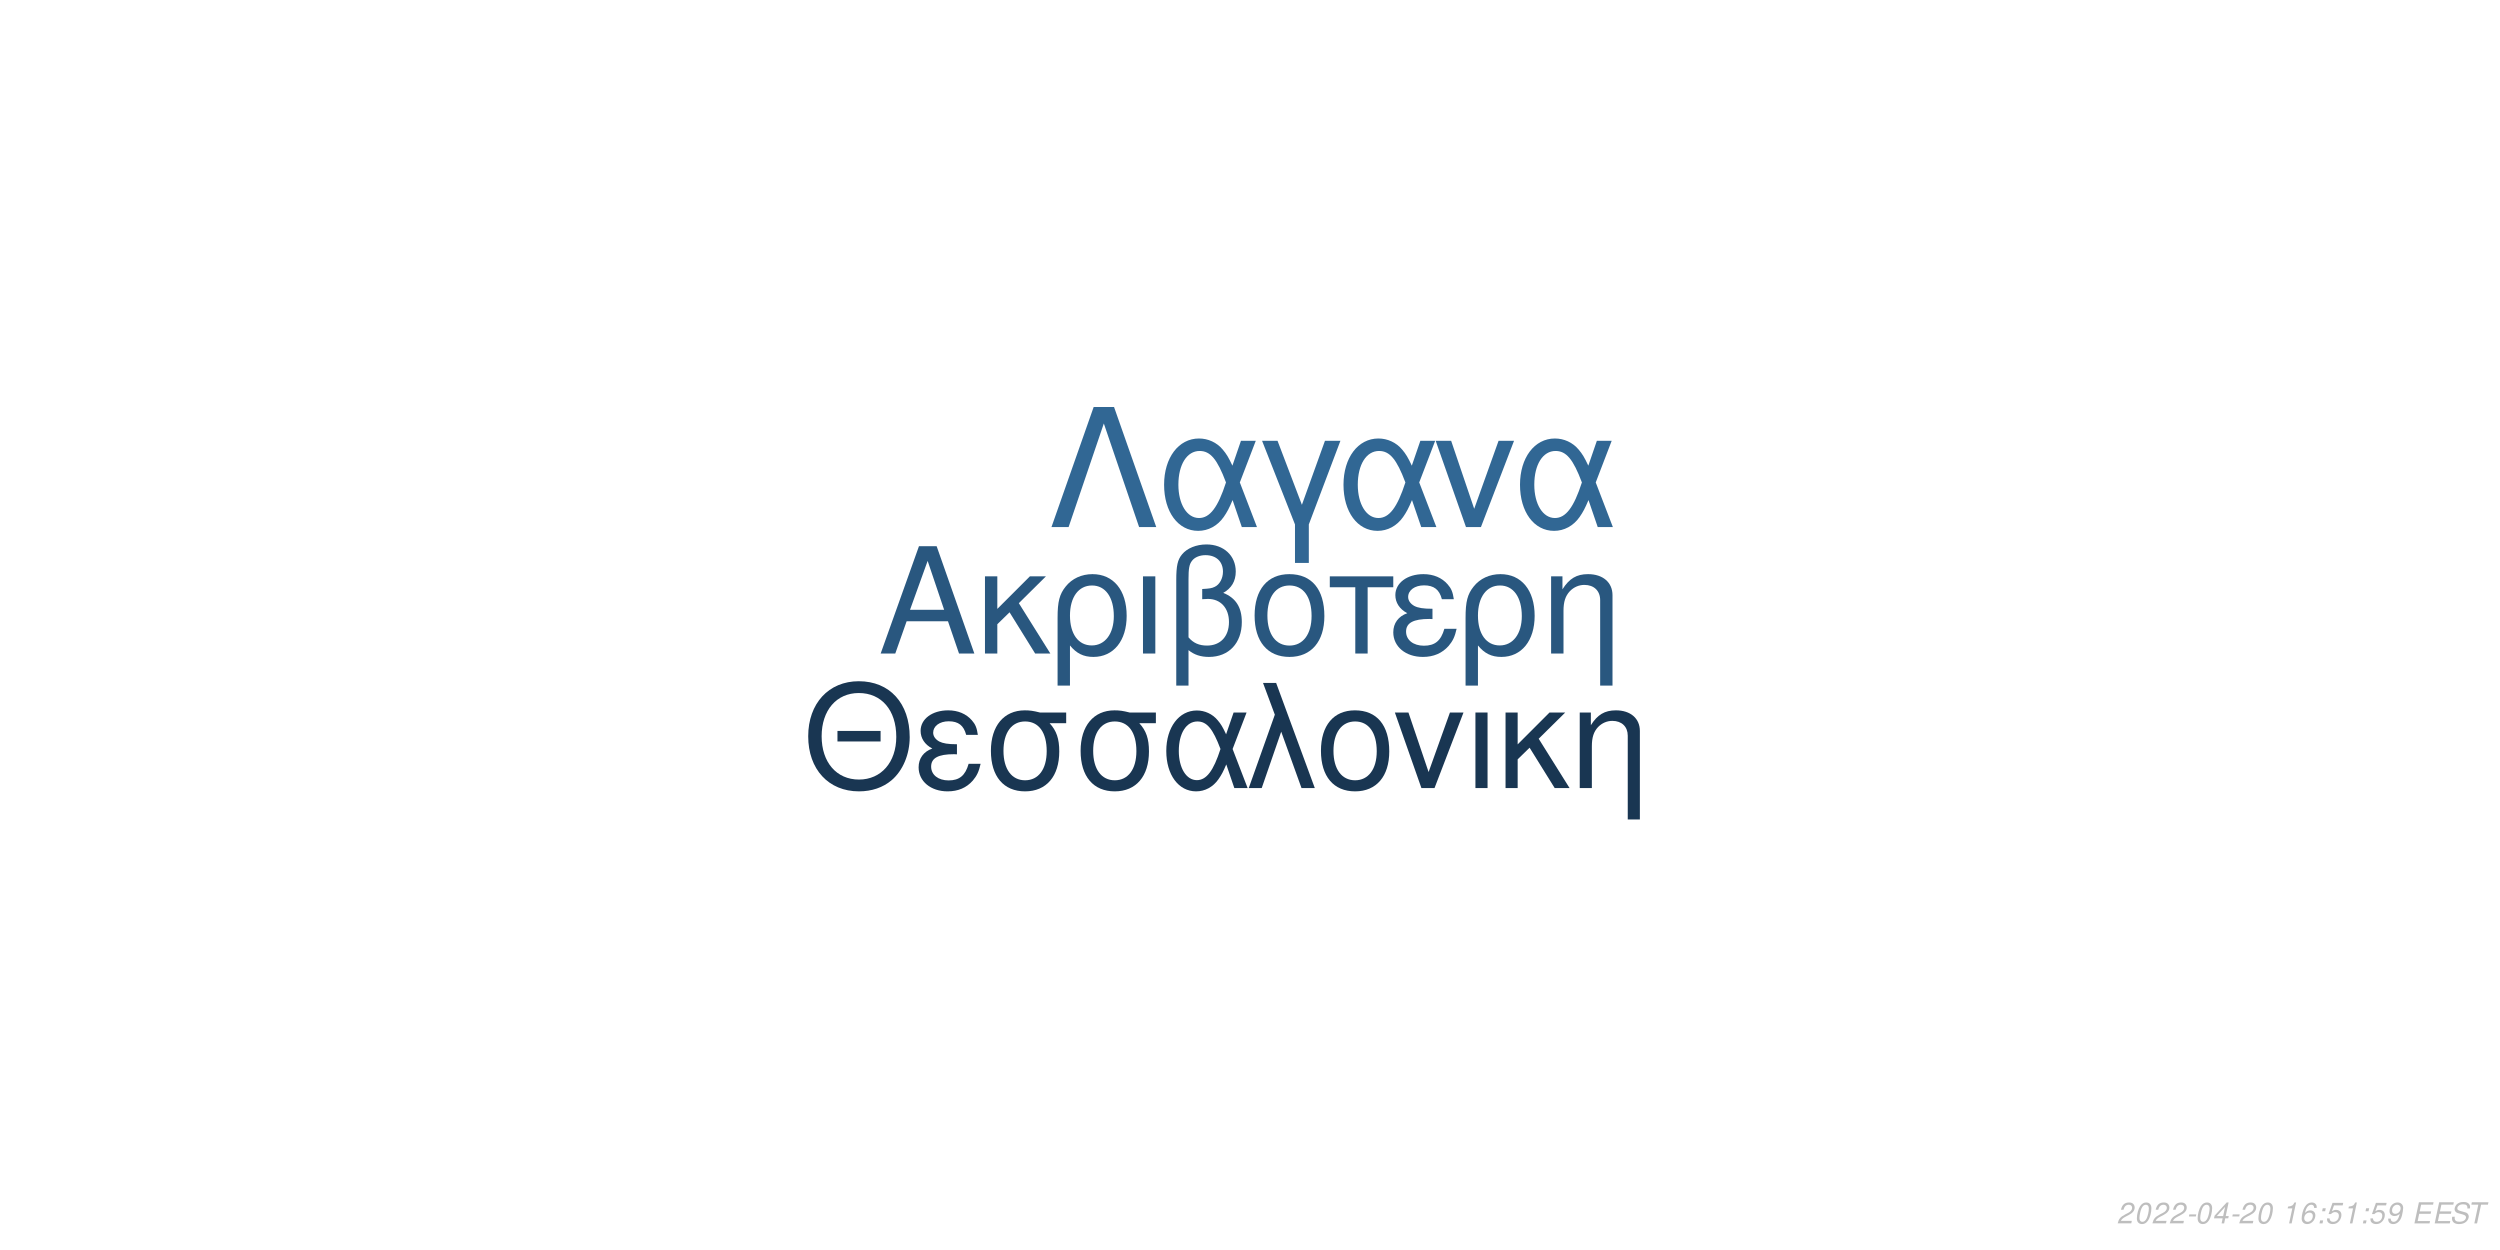
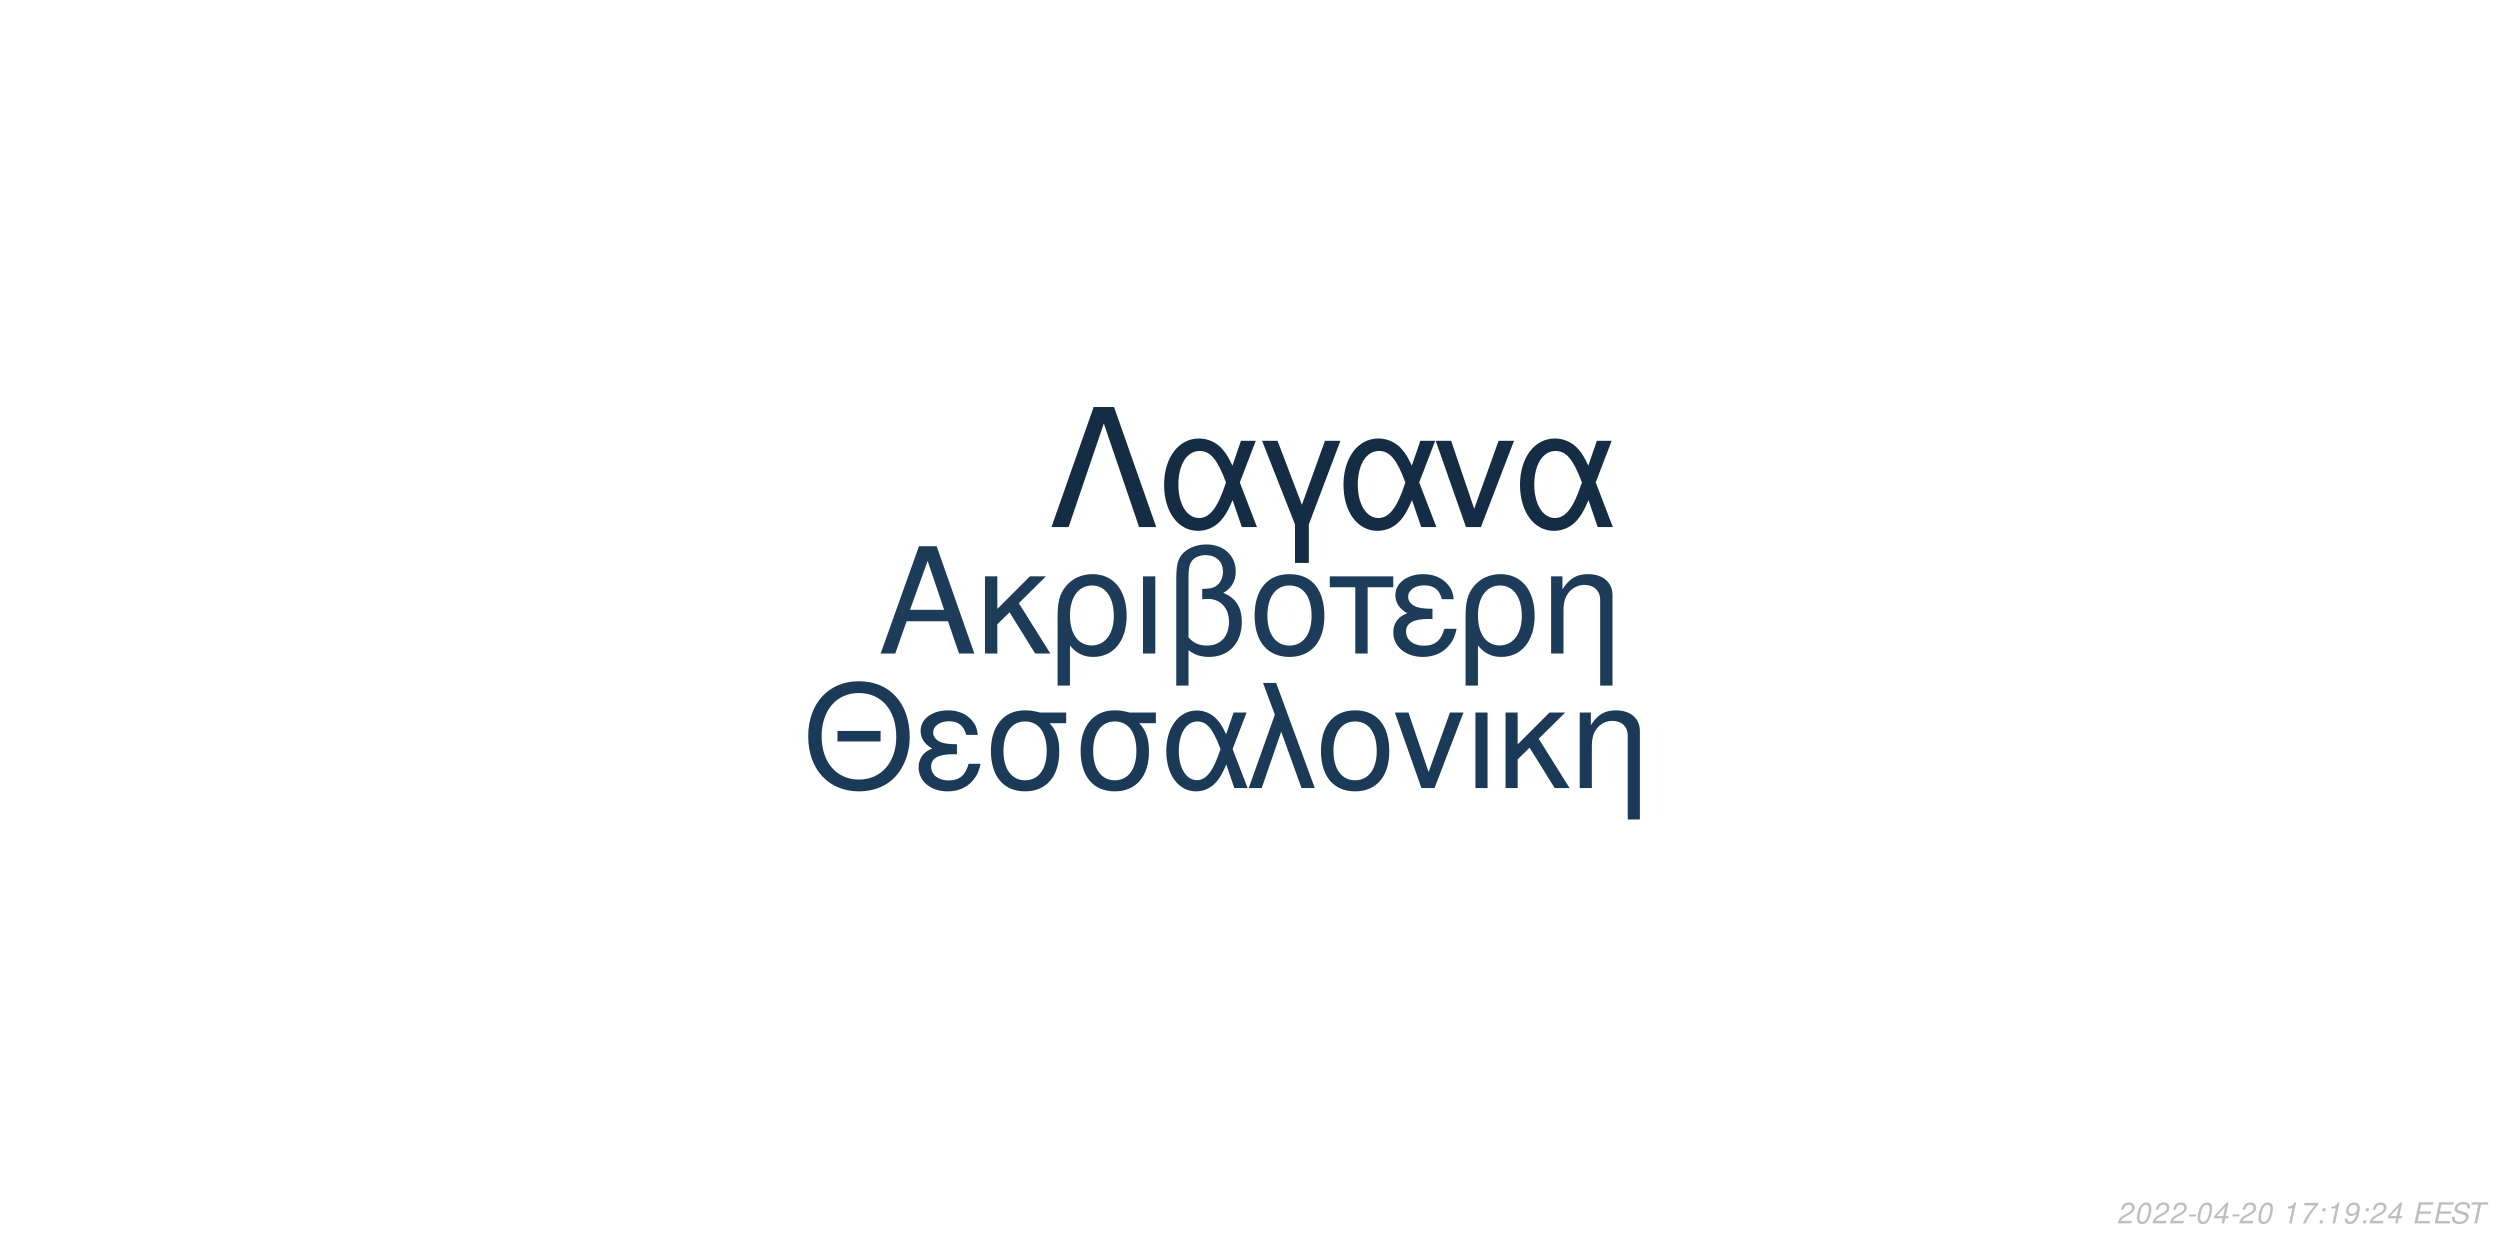
<svg xmlns="http://www.w3.org/2000/svg" xmlns:xlink="http://www.w3.org/1999/xlink" width="864pt" height="432pt" viewBox="0 0 864 432" version="1.1">
  <defs>
    <g>
      <symbol overflow="visible" id="glyph0-0">
        <path style="stroke:none;" d="" />
      </symbol>
      <symbol overflow="visible" id="glyph0-1">
        <path style="stroke:none;" d="M 24.125 -11.141 L 27.938 0 L 33.234 0 L 20.203 -37.094 L 14.094 -37.094 L 0.859 0 L 5.906 0 L 9.828 -11.141 Z M 22.797 -15.109 L 11 -15.109 L 17.094 -32.016 Z M 22.797 -15.109 " />
      </symbol>
      <symbol overflow="visible" id="glyph0-2">
        <path style="stroke:none;" d="M 7.172 -15.422 L 7.172 -26.672 L 2.906 -26.672 L 2.906 0 L 7.172 0 L 7.172 -10.125 L 11.406 -14.25 L 20.25 0 L 25.5 0 L 14.609 -17.406 L 23.969 -26.672 L 18.422 -26.672 Z M 7.172 -15.422 " />
      </symbol>
      <symbol overflow="visible" id="glyph0-3">
        <path style="stroke:none;" d="M 3 11.094 L 7.281 11.094 L 7.281 -2.797 C 9.516 -0.047 11.953 1.172 15.375 1.172 C 22.344 1.172 26.875 -4.422 26.875 -13.031 C 26.875 -21.891 22.297 -27.438 15.062 -27.438 C 11.297 -27.438 7.984 -25.906 5.797 -23.156 C 3.672 -20.516 3 -17.969 3 -12.359 Z M 14.906 -23.516 C 19.547 -23.516 22.438 -19.438 22.438 -12.922 C 22.438 -6.812 19.391 -2.797 14.812 -2.797 C 10.172 -2.797 7.281 -6.766 7.281 -13.125 C 7.281 -19.484 10.234 -23.516 14.906 -23.516 Z M 14.906 -23.516 " />
      </symbol>
      <symbol overflow="visible" id="glyph0-4">
        <path style="stroke:none;" d="M 3.516 0 L 7.781 0 L 7.781 -26.672 L 3.516 -26.672 Z M 3.516 0 " />
      </symbol>
      <symbol overflow="visible" id="glyph0-5">
        <path style="stroke:none;" d="M 4.016 11.094 L 8.25 11.094 L 8.25 -1.172 C 10.172 0.406 12.422 1.172 15.312 1.172 C 22.188 1.172 26.672 -3.609 26.672 -10.891 C 26.672 -15.984 24.578 -19.234 20.25 -20.969 C 23.109 -22.547 24.578 -25.031 24.578 -28.344 C 24.578 -33.844 20.406 -37.703 14.453 -37.703 C 10.938 -37.703 7.734 -36.391 6 -34.25 C 4.484 -32.422 4.016 -30.328 4.016 -25.391 Z M 8.25 -25.656 C 8.25 -29.359 8.5 -30.844 9.469 -32.062 C 10.375 -33.281 12.156 -34 14.094 -34 C 17.812 -34 20.156 -31.812 20.156 -28.297 C 20.156 -25.953 18.984 -23.812 17.297 -23.047 C 16.281 -22.547 15.469 -22.438 12.984 -22.297 L 12.984 -18.781 C 13.734 -18.828 14.344 -18.875 14.969 -18.875 C 19.344 -18.875 22.234 -15.719 22.234 -10.891 C 22.234 -5.906 19.281 -2.75 14.656 -2.75 C 11.953 -2.75 9.922 -3.609 8.25 -5.594 Z M 8.25 -25.656 " />
      </symbol>
      <symbol overflow="visible" id="glyph0-6">
        <path style="stroke:none;" d="M 14.094 -27.438 C 6.562 -27.438 2.094 -22.094 2.094 -13.125 C 2.094 -4.125 6.562 1.172 14.141 1.172 C 21.672 1.172 26.203 -4.172 26.203 -12.922 C 26.203 -22.188 21.828 -27.438 14.094 -27.438 Z M 14.141 -23.516 C 18.938 -23.516 21.781 -19.594 21.781 -12.984 C 21.781 -6.672 18.828 -2.75 14.141 -2.75 C 9.422 -2.75 6.516 -6.672 6.516 -13.125 C 6.516 -19.594 9.422 -23.516 14.141 -23.516 Z M 14.141 -23.516 " />
      </symbol>
      <symbol overflow="visible" id="glyph0-7">
        <path style="stroke:none;" d="M 7.891 0 L 12.156 0 L 12.156 -22.906 L 21.016 -22.906 L 21.016 -26.672 L -0.922 -26.672 L -0.922 -22.906 L 7.891 -22.906 Z M 7.891 0 " />
      </symbol>
      <symbol overflow="visible" id="glyph0-8">
        <path style="stroke:none;" d="M 14.562 -15.469 C 11.344 -15.469 9.562 -15.781 8.297 -16.438 C 6.922 -17.203 6.156 -18.328 6.156 -19.547 C 6.156 -21.891 8.453 -23.562 11.656 -23.562 C 15.062 -23.562 16.953 -22.094 17.812 -18.781 L 21.938 -18.781 C 21.578 -21.266 21.062 -22.5 19.797 -23.922 C 17.812 -26.203 14.906 -27.438 11.453 -27.438 C 5.797 -27.438 1.734 -24.375 1.734 -20.203 C 1.734 -17.609 3.156 -15.375 5.859 -13.938 C 2.797 -12.875 1.016 -10.484 1.016 -7.328 C 1.016 -2.391 5.297 1.172 11.25 1.172 C 14.969 1.172 17.906 -0.109 20.156 -2.641 C 21.578 -4.328 22.297 -5.797 22.906 -8.547 L 18.672 -8.547 C 17.5 -4.422 15.422 -2.703 11.609 -2.703 C 7.938 -2.703 5.438 -4.688 5.438 -7.578 C 5.438 -10.578 7.938 -11.953 13.484 -11.953 C 13.641 -11.953 14.094 -11.953 14.562 -11.906 Z M 14.562 -15.469 " />
      </symbol>
      <symbol overflow="visible" id="glyph0-9">
        <path style="stroke:none;" d="M 3.562 -26.672 L 3.562 0 L 7.844 0 L 7.844 -14.703 C 7.844 -17.906 8.5 -19.891 10.031 -21.531 C 11.406 -22.953 13.188 -23.719 15.062 -23.719 C 18.375 -23.719 20.516 -21.672 20.516 -18.469 L 20.516 11.094 L 24.781 11.094 L 24.781 -20.156 C 24.781 -24.578 21.469 -27.438 16.328 -27.438 C 12.359 -27.438 9.828 -25.906 7.484 -22.188 L 7.484 -26.672 Z M 3.562 -26.672 " />
      </symbol>
      <symbol overflow="visible" id="glyph1-0">
        <path style="stroke:none;" d="" />
      </symbol>
      <symbol overflow="visible" id="glyph1-1">
        <path style="stroke:none;" d="M 26.859 -19.734 L 11.953 -19.734 L 11.953 -16.094 L 26.859 -16.094 Z M 19.328 -36.922 C 8.922 -36.922 1.844 -29.25 1.844 -17.891 C 1.844 -6.484 8.875 1.141 19.391 1.141 C 23.812 1.141 27.703 -0.203 30.641 -2.688 C 34.578 -6.031 36.922 -11.656 36.922 -17.594 C 36.922 -29.297 30 -36.922 19.328 -36.922 Z M 19.328 -32.844 C 27.203 -32.844 32.281 -26.906 32.281 -17.688 C 32.281 -8.922 27.062 -2.938 19.391 -2.938 C 11.609 -2.938 6.484 -8.922 6.484 -17.891 C 6.484 -26.859 11.609 -32.844 19.328 -32.844 Z M 19.328 -32.844 " />
      </symbol>
      <symbol overflow="visible" id="glyph1-2">
        <path style="stroke:none;" d="M 14.25 -15.141 C 11.109 -15.141 9.375 -15.453 8.125 -16.094 C 6.781 -16.844 6.031 -17.938 6.031 -19.141 C 6.031 -21.422 8.266 -23.078 11.406 -23.078 C 14.75 -23.078 16.594 -21.625 17.438 -18.391 L 21.469 -18.391 C 21.125 -20.828 20.625 -22.031 19.391 -23.422 C 17.438 -25.656 14.594 -26.859 11.219 -26.859 C 5.688 -26.859 1.688 -23.875 1.688 -19.781 C 1.688 -17.234 3.094 -15.047 5.734 -13.656 C 2.734 -12.609 1 -10.266 1 -7.172 C 1 -2.344 5.188 1.141 11.016 1.141 C 14.656 1.141 17.547 -0.094 19.734 -2.594 C 21.125 -4.234 21.828 -5.688 22.422 -8.375 L 18.281 -8.375 C 17.141 -4.328 15.094 -2.641 11.359 -2.641 C 7.766 -2.641 5.328 -4.578 5.328 -7.422 C 5.328 -10.359 7.766 -11.703 13.203 -11.703 C 13.359 -11.703 13.797 -11.703 14.25 -11.656 Z M 14.25 -15.141 " />
      </symbol>
      <symbol overflow="visible" id="glyph1-3">
        <path style="stroke:none;" d="M 29 -26.109 L 19.938 -26.109 C 17.594 -26.703 16.438 -26.859 14.703 -26.859 C 7.469 -26.859 2.984 -21.469 2.984 -12.859 C 2.984 -4.031 7.375 1.141 14.797 1.141 C 22.172 1.141 26.609 -4.078 26.609 -12.656 C 26.609 -17.047 25.656 -19.828 23.266 -22.422 L 29 -22.422 Z M 14.797 -23.016 C 19.531 -23.016 22.266 -19.234 22.266 -12.75 C 22.266 -6.531 19.438 -2.688 14.797 -2.688 C 10.172 -2.688 7.328 -6.531 7.328 -12.859 C 7.328 -19.188 10.172 -23.016 14.797 -23.016 Z M 14.797 -23.016 " />
      </symbol>
      <symbol overflow="visible" id="glyph1-4">
        <path style="stroke:none;" d="M 29.344 -26.109 L 24.859 -26.109 L 22.266 -18.578 C 21.125 -21.031 20.484 -22.125 19.328 -23.469 C 17.547 -25.609 14.906 -26.812 12.156 -26.812 C 5.984 -26.812 1.594 -20.984 1.594 -12.812 C 1.594 -4.578 5.828 1.141 11.906 1.141 C 14.953 1.141 17.734 -0.344 19.625 -3.047 C 20.672 -4.531 21.281 -5.688 22.328 -8.172 L 25.109 0 L 29.703 0 L 24.516 -13.5 Z M 20.328 -13.5 C 17.891 -5.922 15.453 -2.734 12.156 -2.734 C 8.516 -2.734 5.922 -6.922 5.922 -12.812 C 5.922 -18.938 8.516 -23.016 12.359 -23.016 C 15.594 -23.016 17.688 -20.531 20.328 -13.5 Z M 20.328 -13.5 " />
      </symbol>
      <symbol overflow="visible" id="glyph1-5">
        <path style="stroke:none;" d="M 1.094 0 L 5.578 0 L 12.312 -19.484 L 19.328 0 L 23.922 0 L 10.562 -36.328 L 6.031 -36.328 L 10.109 -25.359 Z M 1.094 0 " />
      </symbol>
      <symbol overflow="visible" id="glyph1-6">
        <path style="stroke:none;" d="M 13.797 -26.859 C 6.422 -26.859 2.047 -21.625 2.047 -12.859 C 2.047 -4.031 6.422 1.141 13.859 1.141 C 21.234 1.141 25.656 -4.078 25.656 -12.656 C 25.656 -21.719 21.375 -26.859 13.797 -26.859 Z M 13.859 -23.016 C 18.531 -23.016 21.328 -19.188 21.328 -12.703 C 21.328 -6.531 18.438 -2.688 13.859 -2.688 C 9.219 -2.688 6.375 -6.531 6.375 -12.859 C 6.375 -19.188 9.219 -23.016 13.859 -23.016 Z M 13.859 -23.016 " />
      </symbol>
      <symbol overflow="visible" id="glyph1-7">
        <path style="stroke:none;" d="M 14.297 0 L 24.312 -26.109 L 19.625 -26.109 L 12.25 -5.531 L 5.281 -26.109 L 0.594 -26.109 L 9.766 0 Z M 14.297 0 " />
      </symbol>
      <symbol overflow="visible" id="glyph1-8">
        <path style="stroke:none;" d="M 3.438 0 L 7.625 0 L 7.625 -26.109 L 3.438 -26.109 Z M 3.438 0 " />
      </symbol>
      <symbol overflow="visible" id="glyph1-9">
        <path style="stroke:none;" d="M 7.031 -15.094 L 7.031 -26.109 L 2.844 -26.109 L 2.844 0 L 7.031 0 L 7.031 -9.922 L 11.156 -13.953 L 19.828 0 L 24.969 0 L 14.297 -17.047 L 23.469 -26.109 L 18.031 -26.109 Z M 7.031 -15.094 " />
      </symbol>
      <symbol overflow="visible" id="glyph1-10">
        <path style="stroke:none;" d="M 3.484 -26.109 L 3.484 0 L 7.672 0 L 7.672 -14.406 C 7.672 -17.547 8.328 -19.484 9.812 -21.078 C 11.156 -22.469 12.906 -23.219 14.75 -23.219 C 17.984 -23.219 20.078 -21.234 20.078 -18.094 L 20.078 10.859 L 24.266 10.859 L 24.266 -19.734 C 24.266 -24.062 21.031 -26.859 16 -26.859 C 12.109 -26.859 9.609 -25.359 7.328 -21.719 L 7.328 -26.109 Z M 3.484 -26.109 " />
      </symbol>
      <symbol overflow="visible" id="glyph2-0">
        <path style="stroke:none;" d="" />
      </symbol>
      <symbol overflow="visible" id="glyph2-1">
        <path style="stroke:none;" d="M 22.531 -41.484 L 15.484 -41.484 L 0.906 0 L 6.828 0 L 19 -35.797 L 31.188 0 L 37.109 0 Z M 22.531 -41.484 " />
      </symbol>
      <symbol overflow="visible" id="glyph2-2">
        <path style="stroke:none;" d="M 33.516 -29.812 L 28.391 -29.812 L 25.438 -21.219 C 24.125 -24.016 23.391 -25.266 22.078 -26.797 C 20.031 -29.25 17.016 -30.609 13.891 -30.609 C 6.828 -30.609 1.828 -23.953 1.828 -14.625 C 1.828 -5.234 6.656 1.312 13.594 1.312 C 17.078 1.312 20.266 -0.391 22.422 -3.469 C 23.609 -5.172 24.297 -6.484 25.5 -9.328 L 28.688 0 L 33.922 0 L 28 -15.422 Z M 23.219 -15.422 C 20.422 -6.766 17.641 -3.125 13.891 -3.125 C 9.734 -3.125 6.766 -7.906 6.766 -14.625 C 6.766 -21.625 9.734 -26.297 14.109 -26.297 C 17.812 -26.297 20.203 -23.453 23.219 -15.422 Z M 23.219 -15.422 " />
      </symbol>
      <symbol overflow="visible" id="glyph2-3">
        <path style="stroke:none;" d="M 12.062 12.406 L 16.844 12.406 L 16.844 -0.906 L 27.766 -29.812 L 22.422 -29.812 L 14.453 -7.688 L 6.031 -29.812 L 0.688 -29.812 L 12.062 -0.906 Z M 12.062 12.406 " />
      </symbol>
      <symbol overflow="visible" id="glyph2-4">
        <path style="stroke:none;" d="M 16.328 0 L 27.766 -29.812 L 22.422 -29.812 L 14 -6.312 L 6.031 -29.812 L 0.688 -29.812 L 11.156 0 Z M 16.328 0 " />
      </symbol>
      <symbol overflow="visible" id="glyph3-0">
        <path style="stroke:none;" d="" />
      </symbol>
      <symbol overflow="visible" id="glyph3-1">
        <path style="stroke:none;" d="M 5.234 -0.875 L 1.469 -0.875 C 1.641 -1.375 2.203 -1.891 3.109 -2.344 L 4.234 -2.938 C 5.562 -3.625 6.219 -4.469 6.219 -5.484 C 6.219 -5.938 6.062 -6.359 5.797 -6.656 C 5.469 -7.047 4.984 -7.234 4.312 -7.234 C 2.766 -7.234 1.891 -6.453 1.484 -4.734 L 2.375 -4.734 C 2.484 -5.188 2.609 -5.484 2.797 -5.75 C 3.094 -6.203 3.609 -6.453 4.188 -6.453 C 4.891 -6.453 5.344 -6.031 5.344 -5.375 C 5.344 -4.703 4.859 -4.094 4.016 -3.656 L 2.984 -3.125 C 1.234 -2.188 0.797 -1.656 0.344 -0.016 L 5.047 -0.016 Z M 5.234 -0.875 " />
      </symbol>
      <symbol overflow="visible" id="glyph3-2">
        <path style="stroke:none;" d="M 4.203 -7.234 C 3.375 -7.234 2.688 -6.812 2.125 -5.984 C 1.484 -5.047 0.984 -3.188 0.984 -1.734 C 0.984 -1.109 1.172 -0.562 1.484 -0.266 C 1.797 0.047 2.281 0.234 2.766 0.234 C 3.625 0.234 4.281 -0.156 4.859 -1.016 C 5.516 -1.953 6 -3.797 6 -5.266 C 6 -6.5 5.328 -7.234 4.203 -7.234 Z M 4.094 -6.453 C 4.734 -6.453 5.125 -5.984 5.125 -5.156 C 5.125 -4.203 4.781 -2.625 4.406 -1.812 C 3.984 -0.938 3.516 -0.547 2.875 -0.547 C 2.25 -0.547 1.875 -1.031 1.875 -1.828 C 1.875 -2.797 2.203 -4.344 2.594 -5.203 C 2.984 -6.047 3.453 -6.453 4.094 -6.453 Z M 4.094 -6.453 " />
      </symbol>
      <symbol overflow="visible" id="glyph3-3">
        <path style="stroke:none;" d="M 3.516 -3.125 L 1.125 -3.125 L 0.969 -2.406 L 3.359 -2.406 Z M 3.516 -3.125 " />
      </symbol>
      <symbol overflow="visible" id="glyph3-4">
        <path style="stroke:none;" d="M 3.625 -1.75 L 3.266 0 L 4.141 0 L 4.516 -1.75 L 5.562 -1.75 L 5.734 -2.531 L 4.688 -2.531 L 5.688 -7.234 L 5.016 -7.234 L 0.844 -2.672 L 0.641 -1.75 Z M 3.797 -2.531 L 1.594 -2.531 L 4.469 -5.703 Z M 3.797 -2.531 " />
      </symbol>
      <symbol overflow="visible" id="glyph3-5">
        <path style="stroke:none;" d="" />
      </symbol>
      <symbol overflow="visible" id="glyph3-6">
        <path style="stroke:none;" d="M 3.703 -5.188 L 2.594 0 L 3.469 0 L 5.016 -7.234 L 4.438 -7.234 C 3.906 -6.156 3.688 -6.016 2.234 -5.812 L 2.109 -5.188 Z M 3.703 -5.188 " />
      </symbol>
      <symbol overflow="visible" id="glyph3-7">
-         <path style="stroke:none;" d="M 6.125 -5.344 L 6.141 -5.625 C 6.141 -6.609 5.453 -7.234 4.391 -7.234 C 3.438 -7.234 2.641 -6.719 2.016 -5.703 C 1.422 -4.781 0.938 -2.953 0.938 -1.688 C 0.938 -0.516 1.688 0.234 2.859 0.234 C 3.703 0.234 4.438 -0.156 5 -0.875 C 5.406 -1.422 5.672 -2.156 5.672 -2.766 C 5.672 -3.812 4.969 -4.5 3.906 -4.5 C 3.234 -4.5 2.672 -4.234 2.094 -3.625 C 2.406 -5.375 3.234 -6.453 4.25 -6.453 C 4.703 -6.453 5.062 -6.234 5.172 -5.844 C 5.203 -5.719 5.234 -5.578 5.25 -5.344 Z M 3.656 -3.734 C 4.344 -3.734 4.797 -3.281 4.797 -2.625 C 4.797 -1.469 3.984 -0.547 2.984 -0.547 C 2.297 -0.547 1.812 -1.047 1.812 -1.766 C 1.812 -2.859 2.625 -3.734 3.656 -3.734 Z M 3.656 -3.734 " />
+         <path style="stroke:none;" d="M 6.703 -7.094 L 1.953 -7.094 L 1.766 -6.219 L 5.594 -6.219 C 3.344 -3.688 2.266 -2.109 1.375 0 L 2.344 0 C 3.031 -1.906 4.828 -4.594 6.547 -6.281 Z M 6.703 -7.094 " />
      </symbol>
      <symbol overflow="visible" id="glyph3-8">
        <path style="stroke:none;" d="M 2.359 -1.031 L 1.312 -1.031 L 1.094 0 L 2.141 0 Z M 3.266 -5.234 L 2.219 -5.234 L 2 -4.203 L 3.047 -4.203 Z M 3.266 -5.234 " />
      </symbol>
      <symbol overflow="visible" id="glyph3-9">
-         <path style="stroke:none;" d="M 6.297 -7.094 L 2.594 -7.094 L 1.234 -3.234 L 2.047 -3.234 C 2.656 -3.766 2.938 -3.906 3.531 -3.906 C 4.328 -3.906 4.797 -3.453 4.797 -2.688 C 4.797 -1.438 3.969 -0.547 2.828 -0.547 C 2.031 -0.547 1.609 -0.938 1.578 -1.734 L 0.703 -1.734 L 0.703 -1.516 C 0.703 -0.938 0.844 -0.547 1.188 -0.266 C 1.562 0.062 2.078 0.234 2.703 0.234 C 3.656 0.234 4.391 -0.156 4.984 -0.922 C 5.422 -1.5 5.672 -2.234 5.672 -2.953 C 5.672 -4 4.938 -4.672 3.812 -4.672 C 3.328 -4.672 2.906 -4.547 2.406 -4.234 L 3.109 -6.219 L 6.109 -6.219 Z M 6.297 -7.094 " />
+         <path style="stroke:none;" d="M 0.844 -1.656 C 0.844 -1.547 0.844 -1.438 0.844 -1.375 C 0.844 -0.406 1.531 0.234 2.578 0.234 C 3.203 0.234 3.766 0.016 4.297 -0.438 C 4.938 -1 5.312 -1.656 5.594 -2.719 C 5.844 -3.672 6.016 -4.766 6.016 -5.375 C 6.016 -5.844 5.844 -6.328 5.547 -6.656 C 5.203 -7.031 4.703 -7.234 4.062 -7.234 C 2.516 -7.234 1.297 -5.938 1.297 -4.266 C 1.297 -3.203 1.984 -2.547 3.047 -2.547 C 3.484 -2.547 3.953 -2.672 4.281 -2.891 C 4.406 -2.984 4.547 -3.078 4.828 -3.344 C 4.438 -1.484 3.703 -0.547 2.703 -0.547 C 2.109 -0.547 1.719 -0.938 1.719 -1.547 L 1.719 -1.656 Z M 3.953 -6.453 C 4.625 -6.453 5.141 -5.953 5.141 -5.281 C 5.141 -4.188 4.312 -3.312 3.297 -3.312 C 2.594 -3.312 2.172 -3.734 2.172 -4.453 C 2.172 -5.562 2.984 -6.453 3.953 -6.453 Z M 3.953 -6.453 " />
      </symbol>
      <symbol overflow="visible" id="glyph3-10">
-         <path style="stroke:none;" d="M 0.844 -1.656 C 0.844 -1.547 0.844 -1.438 0.844 -1.375 C 0.844 -0.406 1.531 0.234 2.578 0.234 C 3.203 0.234 3.766 0.016 4.297 -0.438 C 4.938 -1 5.312 -1.656 5.594 -2.719 C 5.844 -3.672 6.016 -4.766 6.016 -5.375 C 6.016 -5.844 5.844 -6.328 5.547 -6.656 C 5.203 -7.031 4.703 -7.234 4.062 -7.234 C 2.516 -7.234 1.297 -5.938 1.297 -4.266 C 1.297 -3.203 1.984 -2.547 3.047 -2.547 C 3.484 -2.547 3.953 -2.672 4.281 -2.891 C 4.406 -2.984 4.547 -3.078 4.828 -3.344 C 4.438 -1.484 3.703 -0.547 2.703 -0.547 C 2.109 -0.547 1.719 -0.938 1.719 -1.547 L 1.719 -1.656 Z M 3.953 -6.453 C 4.625 -6.453 5.141 -5.953 5.141 -5.281 C 5.141 -4.188 4.312 -3.312 3.297 -3.312 C 2.594 -3.312 2.172 -3.734 2.172 -4.453 C 2.172 -5.562 2.984 -6.453 3.953 -6.453 Z M 3.953 -6.453 " />
+         <path style="stroke:none;" d="M 2.547 -3.312 L 6.5 -3.312 L 6.688 -4.141 L 2.719 -4.141 L 3.219 -6.469 L 7.344 -6.469 L 7.516 -7.297 L 2.453 -7.297 L 0.906 0 L 6.125 0 L 6.297 -0.812 L 2.016 -0.812 Z M 2.547 -3.312 " />
      </symbol>
      <symbol overflow="visible" id="glyph3-11">
-         <path style="stroke:none;" d="M 2.547 -3.312 L 6.5 -3.312 L 6.688 -4.141 L 2.719 -4.141 L 3.219 -6.469 L 7.344 -6.469 L 7.516 -7.297 L 2.453 -7.297 L 0.906 0 L 6.125 0 L 6.297 -0.812 L 2.016 -0.812 Z M 2.547 -3.312 " />
+         <path style="stroke:none;" d="M 7.062 -5.156 C 7.125 -5.438 7.141 -5.562 7.141 -5.703 C 7.141 -6.156 6.938 -6.594 6.594 -6.891 C 6.188 -7.25 5.656 -7.406 4.875 -7.406 C 3.844 -7.406 3.047 -7.125 2.5 -6.562 C 2.094 -6.141 1.781 -5.438 1.781 -4.922 C 1.781 -4.297 2.219 -3.766 2.891 -3.562 L 4.594 -3.094 C 5.406 -2.859 5.734 -2.578 5.734 -2.094 C 5.734 -1.781 5.547 -1.406 5.266 -1.141 C 4.844 -0.766 4.266 -0.578 3.453 -0.578 C 2.328 -0.578 1.812 -0.984 1.812 -1.906 C 1.812 -2.047 1.812 -2.125 1.844 -2.312 L 0.984 -2.312 C 0.906 -2.062 0.891 -1.906 0.891 -1.688 C 0.891 -0.484 1.797 0.234 3.297 0.234 C 4.359 0.234 5.234 -0.062 5.812 -0.609 C 6.344 -1.078 6.688 -1.797 6.688 -2.375 C 6.688 -2.641 6.609 -2.906 6.453 -3.156 C 6.234 -3.5 5.938 -3.703 5.469 -3.828 L 3.75 -4.312 C 2.984 -4.547 2.734 -4.734 2.734 -5.188 C 2.734 -5.547 2.875 -5.844 3.188 -6.109 C 3.547 -6.438 4.031 -6.594 4.703 -6.594 C 5.266 -6.594 5.688 -6.484 5.906 -6.297 C 6.094 -6.125 6.219 -5.797 6.219 -5.516 C 6.219 -5.422 6.203 -5.344 6.188 -5.156 Z M 7.062 -5.156 " />
      </symbol>
      <symbol overflow="visible" id="glyph3-12">
-         <path style="stroke:none;" d="M 7.062 -5.156 C 7.125 -5.438 7.141 -5.562 7.141 -5.703 C 7.141 -6.156 6.938 -6.594 6.594 -6.891 C 6.188 -7.25 5.656 -7.406 4.875 -7.406 C 3.844 -7.406 3.047 -7.125 2.5 -6.562 C 2.094 -6.141 1.781 -5.438 1.781 -4.922 C 1.781 -4.297 2.219 -3.766 2.891 -3.562 L 4.594 -3.094 C 5.406 -2.859 5.734 -2.578 5.734 -2.094 C 5.734 -1.781 5.547 -1.406 5.266 -1.141 C 4.844 -0.766 4.266 -0.578 3.453 -0.578 C 2.328 -0.578 1.812 -0.984 1.812 -1.906 C 1.812 -2.047 1.812 -2.125 1.844 -2.312 L 0.984 -2.312 C 0.906 -2.062 0.891 -1.906 0.891 -1.688 C 0.891 -0.484 1.797 0.234 3.297 0.234 C 4.359 0.234 5.234 -0.062 5.812 -0.609 C 6.344 -1.078 6.688 -1.797 6.688 -2.375 C 6.688 -2.641 6.609 -2.906 6.453 -3.156 C 6.234 -3.5 5.938 -3.703 5.469 -3.828 L 3.75 -4.312 C 2.984 -4.547 2.734 -4.734 2.734 -5.188 C 2.734 -5.547 2.875 -5.844 3.188 -6.109 C 3.547 -6.438 4.031 -6.594 4.703 -6.594 C 5.266 -6.594 5.688 -6.484 5.906 -6.297 C 6.094 -6.125 6.219 -5.797 6.219 -5.516 C 6.219 -5.422 6.203 -5.344 6.188 -5.156 Z M 7.062 -5.156 " />
-       </symbol>
-       <symbol overflow="visible" id="glyph3-13">
        <path style="stroke:none;" d="M 4.938 -6.469 L 7.312 -6.469 L 7.484 -7.297 L 1.75 -7.297 L 1.578 -6.469 L 3.984 -6.469 L 2.609 0 L 3.547 0 Z M 4.938 -6.469 " />
      </symbol>
    </g>
  </defs>
  <g id="surface1">
    <rect x="0" y="0" width="864" height="432" style="fill:rgb(100%,100%,100%);fill-opacity:1;stroke:none;" />
-     <g style="fill:rgb(16.078%,34.118%,49.804%);fill-opacity:1;">
+     <g style="fill:rgb(10.98%,23.529%,35.294%);fill-opacity:1;">
      <use xlink:href="#glyph0-1" x="303.5" y="225.861" />
      <use xlink:href="#glyph0-2" x="337.5" y="225.861" />
      <use xlink:href="#glyph0-3" x="362.5" y="225.861" />
      <use xlink:href="#glyph0-4" x="391.5" y="225.861" />
      <use xlink:href="#glyph0-5" x="402.5" y="225.861" />
      <use xlink:href="#glyph0-6" x="431.5" y="225.861" />
      <use xlink:href="#glyph0-7" x="460.5" y="225.861" />
      <use xlink:href="#glyph0-8" x="480.5" y="225.861" />
      <use xlink:href="#glyph0-3" x="503.5" y="225.861" />
      <use xlink:href="#glyph0-9" x="532.5" y="225.861" />
    </g>
-     <g style="fill:rgb(9.804%,21.176%,32.157%);fill-opacity:1;">
+     <g style="fill:rgb(10.588%,22.745%,34.118%);fill-opacity:1;">
      <use xlink:href="#glyph1-1" x="277.473" y="272.354" />
      <use xlink:href="#glyph1-2" x="316.473" y="272.354" />
      <use xlink:href="#glyph1-3" x="339.473" y="272.354" />
      <use xlink:href="#glyph1-3" x="370.473" y="272.354" />
      <use xlink:href="#glyph1-4" x="401.473" y="272.354" />
      <use xlink:href="#glyph1-5" x="430.473" y="272.354" />
      <use xlink:href="#glyph1-6" x="454.473" y="272.354" />
      <use xlink:href="#glyph1-7" x="481.473" y="272.354" />
      <use xlink:href="#glyph1-8" x="506.473" y="272.354" />
      <use xlink:href="#glyph1-9" x="517.473" y="272.354" />
      <use xlink:href="#glyph1-10" x="542.473" y="272.354" />
    </g>
-     <g style="fill:rgb(19.216%,40.392%,58.039%);fill-opacity:1;">
+     <g style="fill:rgb(7.843%,17.647%,27.059%);fill-opacity:1;">
      <use xlink:href="#glyph2-1" x="362.484" y="182.152" />
      <use xlink:href="#glyph2-2" x="400.484" y="182.152" />
      <use xlink:href="#glyph2-3" x="435.484" y="182.152" />
      <use xlink:href="#glyph2-2" x="462.484" y="182.152" />
      <use xlink:href="#glyph2-4" x="495.484" y="182.152" />
      <use xlink:href="#glyph2-2" x="523.484" y="182.152" />
    </g>
    <g style="fill:rgb(74.51%,74.51%,74.51%);fill-opacity:1;">
      <use xlink:href="#glyph3-1" x="731.52" y="422.81" />
      <use xlink:href="#glyph3-2" x="737.52" y="422.81" />
      <use xlink:href="#glyph3-1" x="743.52" y="422.81" />
      <use xlink:href="#glyph3-1" x="749.52" y="422.81" />
      <use xlink:href="#glyph3-3" x="755.52" y="422.81" />
      <use xlink:href="#glyph3-2" x="758.52" y="422.81" />
      <use xlink:href="#glyph3-4" x="764.52" y="422.81" />
      <use xlink:href="#glyph3-3" x="770.52" y="422.81" />
      <use xlink:href="#glyph3-1" x="773.52" y="422.81" />
      <use xlink:href="#glyph3-2" x="779.52" y="422.81" />
      <use xlink:href="#glyph3-5" x="785.52" y="422.81" />
      <use xlink:href="#glyph3-6" x="788.52" y="422.81" />
      <use xlink:href="#glyph3-7" x="794.52" y="422.81" />
      <use xlink:href="#glyph3-8" x="800.52" y="422.81" />
-       <use xlink:href="#glyph3-9" x="803.52" y="422.81" />
-       <use xlink:href="#glyph3-6" x="809.52" y="422.81" />
+       <use xlink:href="#glyph3-6" x="803.52" y="422.81" />
+       <use xlink:href="#glyph3-9" x="809.52" y="422.81" />
      <use xlink:href="#glyph3-8" x="815.52" y="422.81" />
-       <use xlink:href="#glyph3-9" x="818.52" y="422.81" />
-       <use xlink:href="#glyph3-10" x="824.52" y="422.81" />
+       <use xlink:href="#glyph3-1" x="818.52" y="422.81" />
+       <use xlink:href="#glyph3-4" x="824.52" y="422.81" />
      <use xlink:href="#glyph3-5" x="830.52" y="422.81" />
-       <use xlink:href="#glyph3-11" x="833.52" y="422.81" />
-       <use xlink:href="#glyph3-11" x="840.52" y="422.81" />
-       <use xlink:href="#glyph3-12" x="846.52" y="422.81" />
-       <use xlink:href="#glyph3-13" x="852.52" y="422.81" />
+       <use xlink:href="#glyph3-10" x="833.52" y="422.81" />
+       <use xlink:href="#glyph3-10" x="840.52" y="422.81" />
+       <use xlink:href="#glyph3-11" x="846.52" y="422.81" />
+       <use xlink:href="#glyph3-12" x="852.52" y="422.81" />
    </g>
  </g>
</svg>
